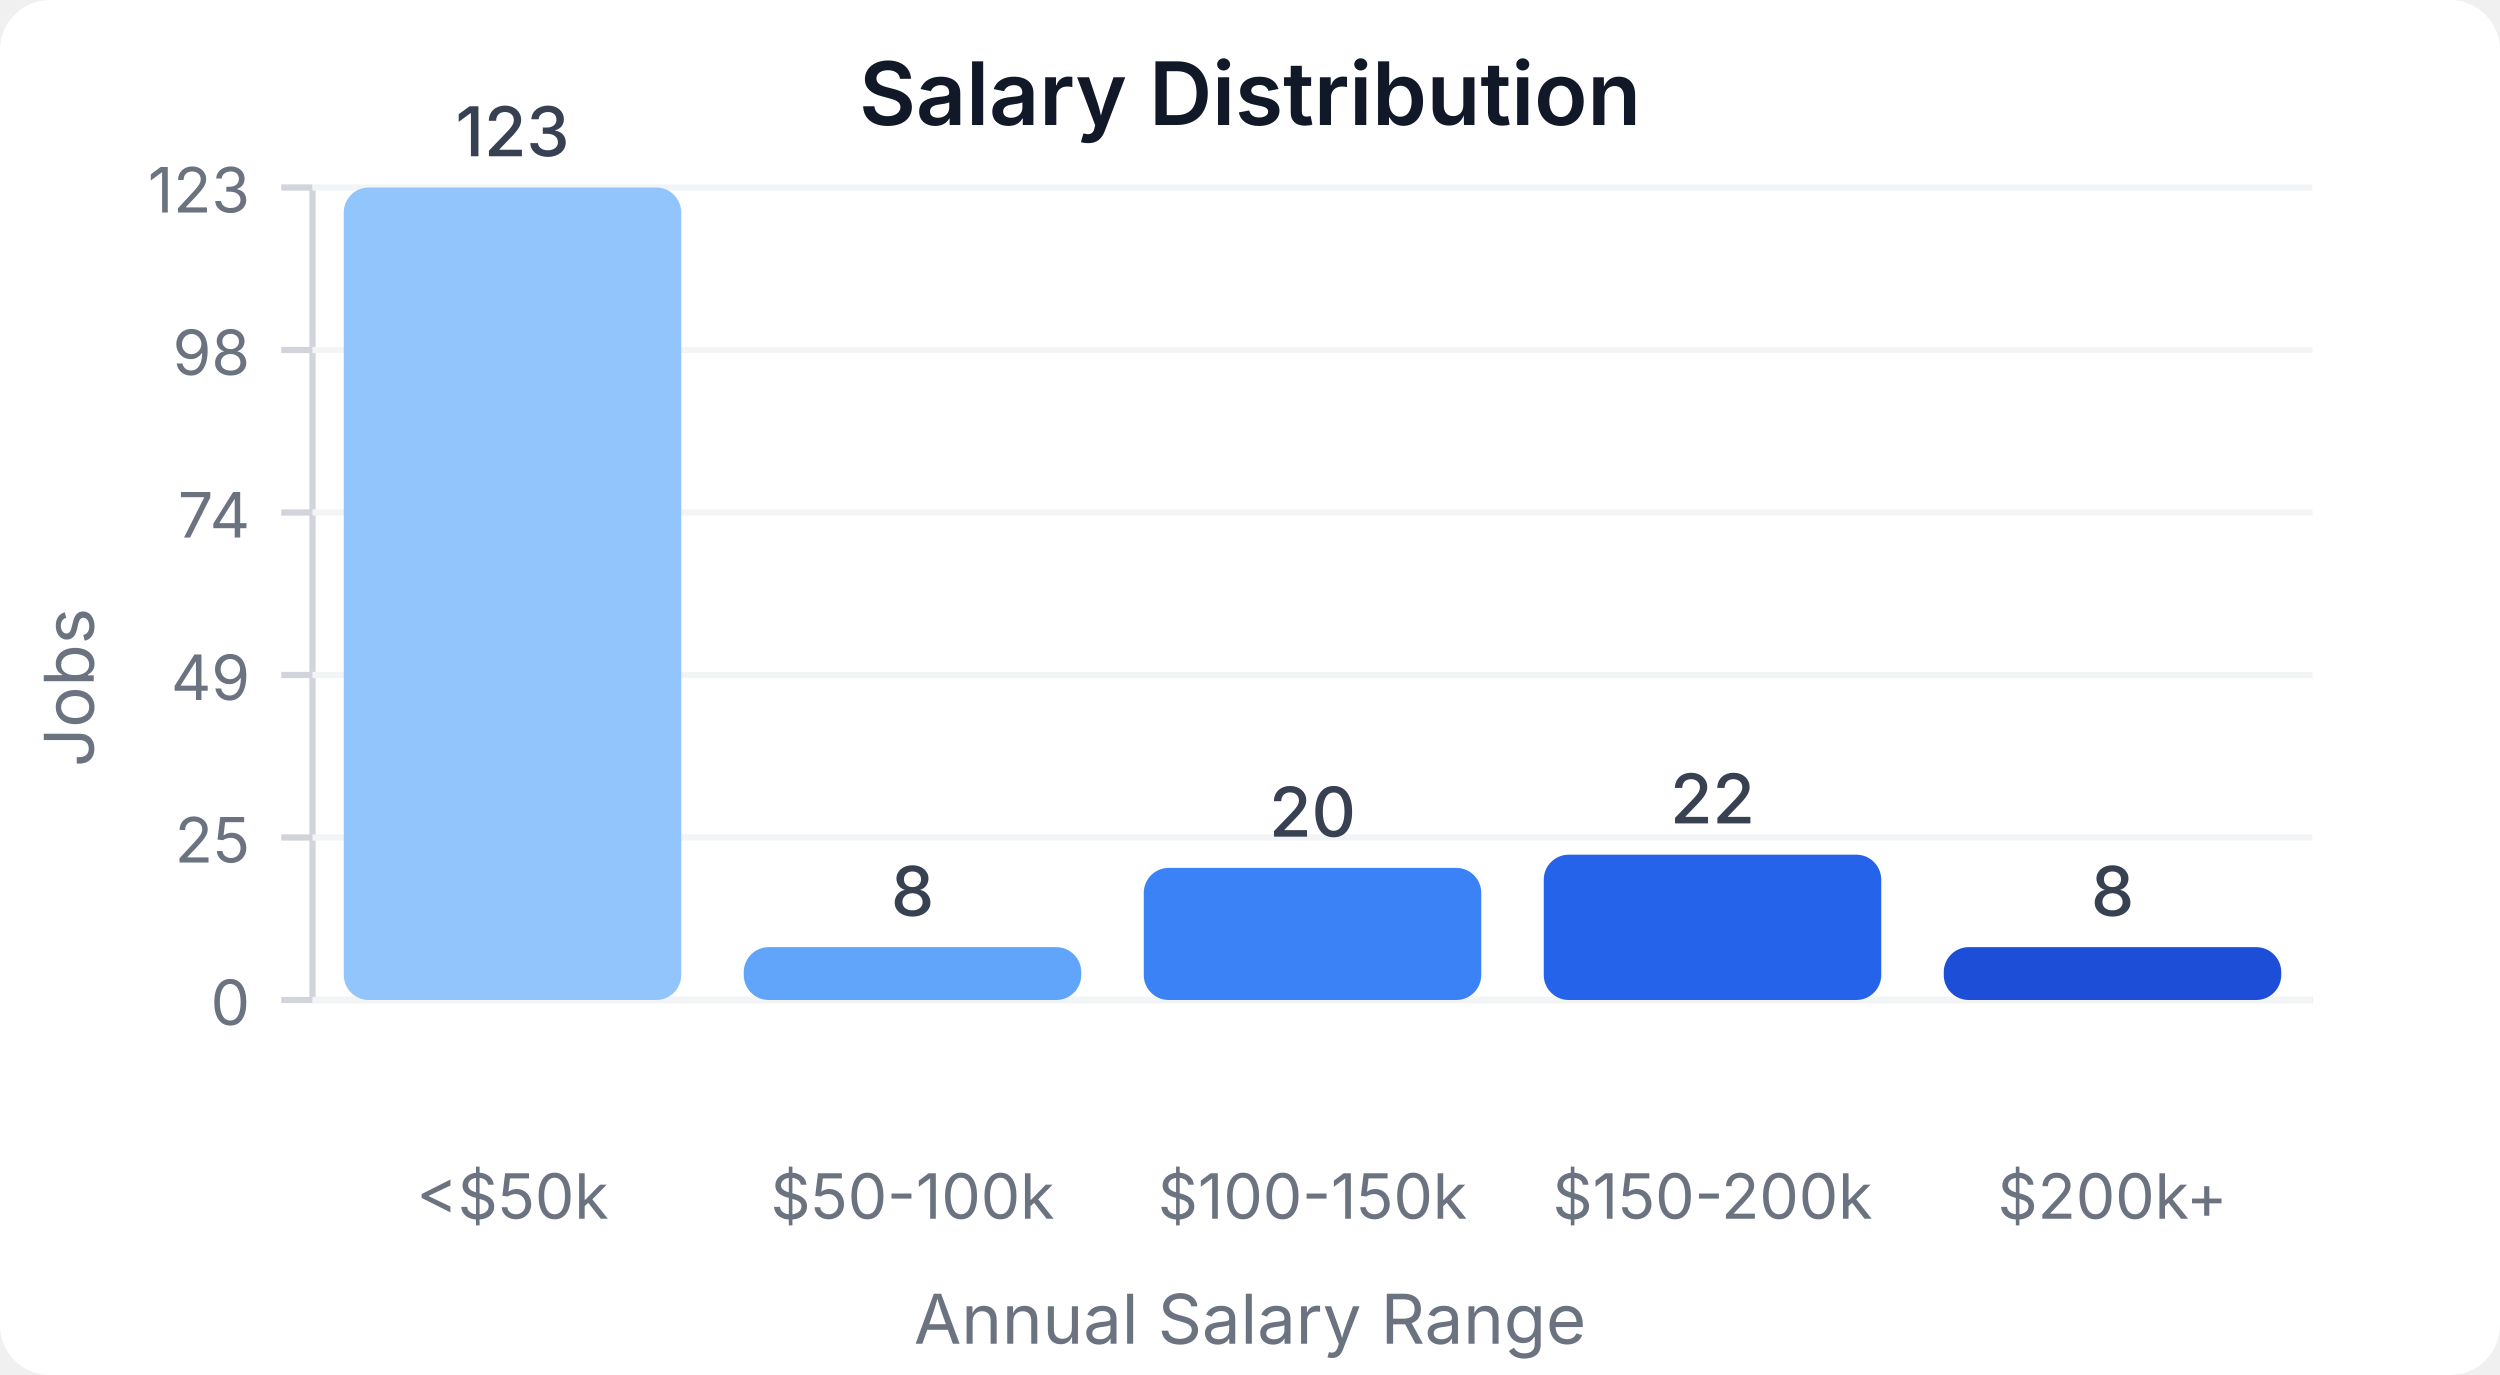
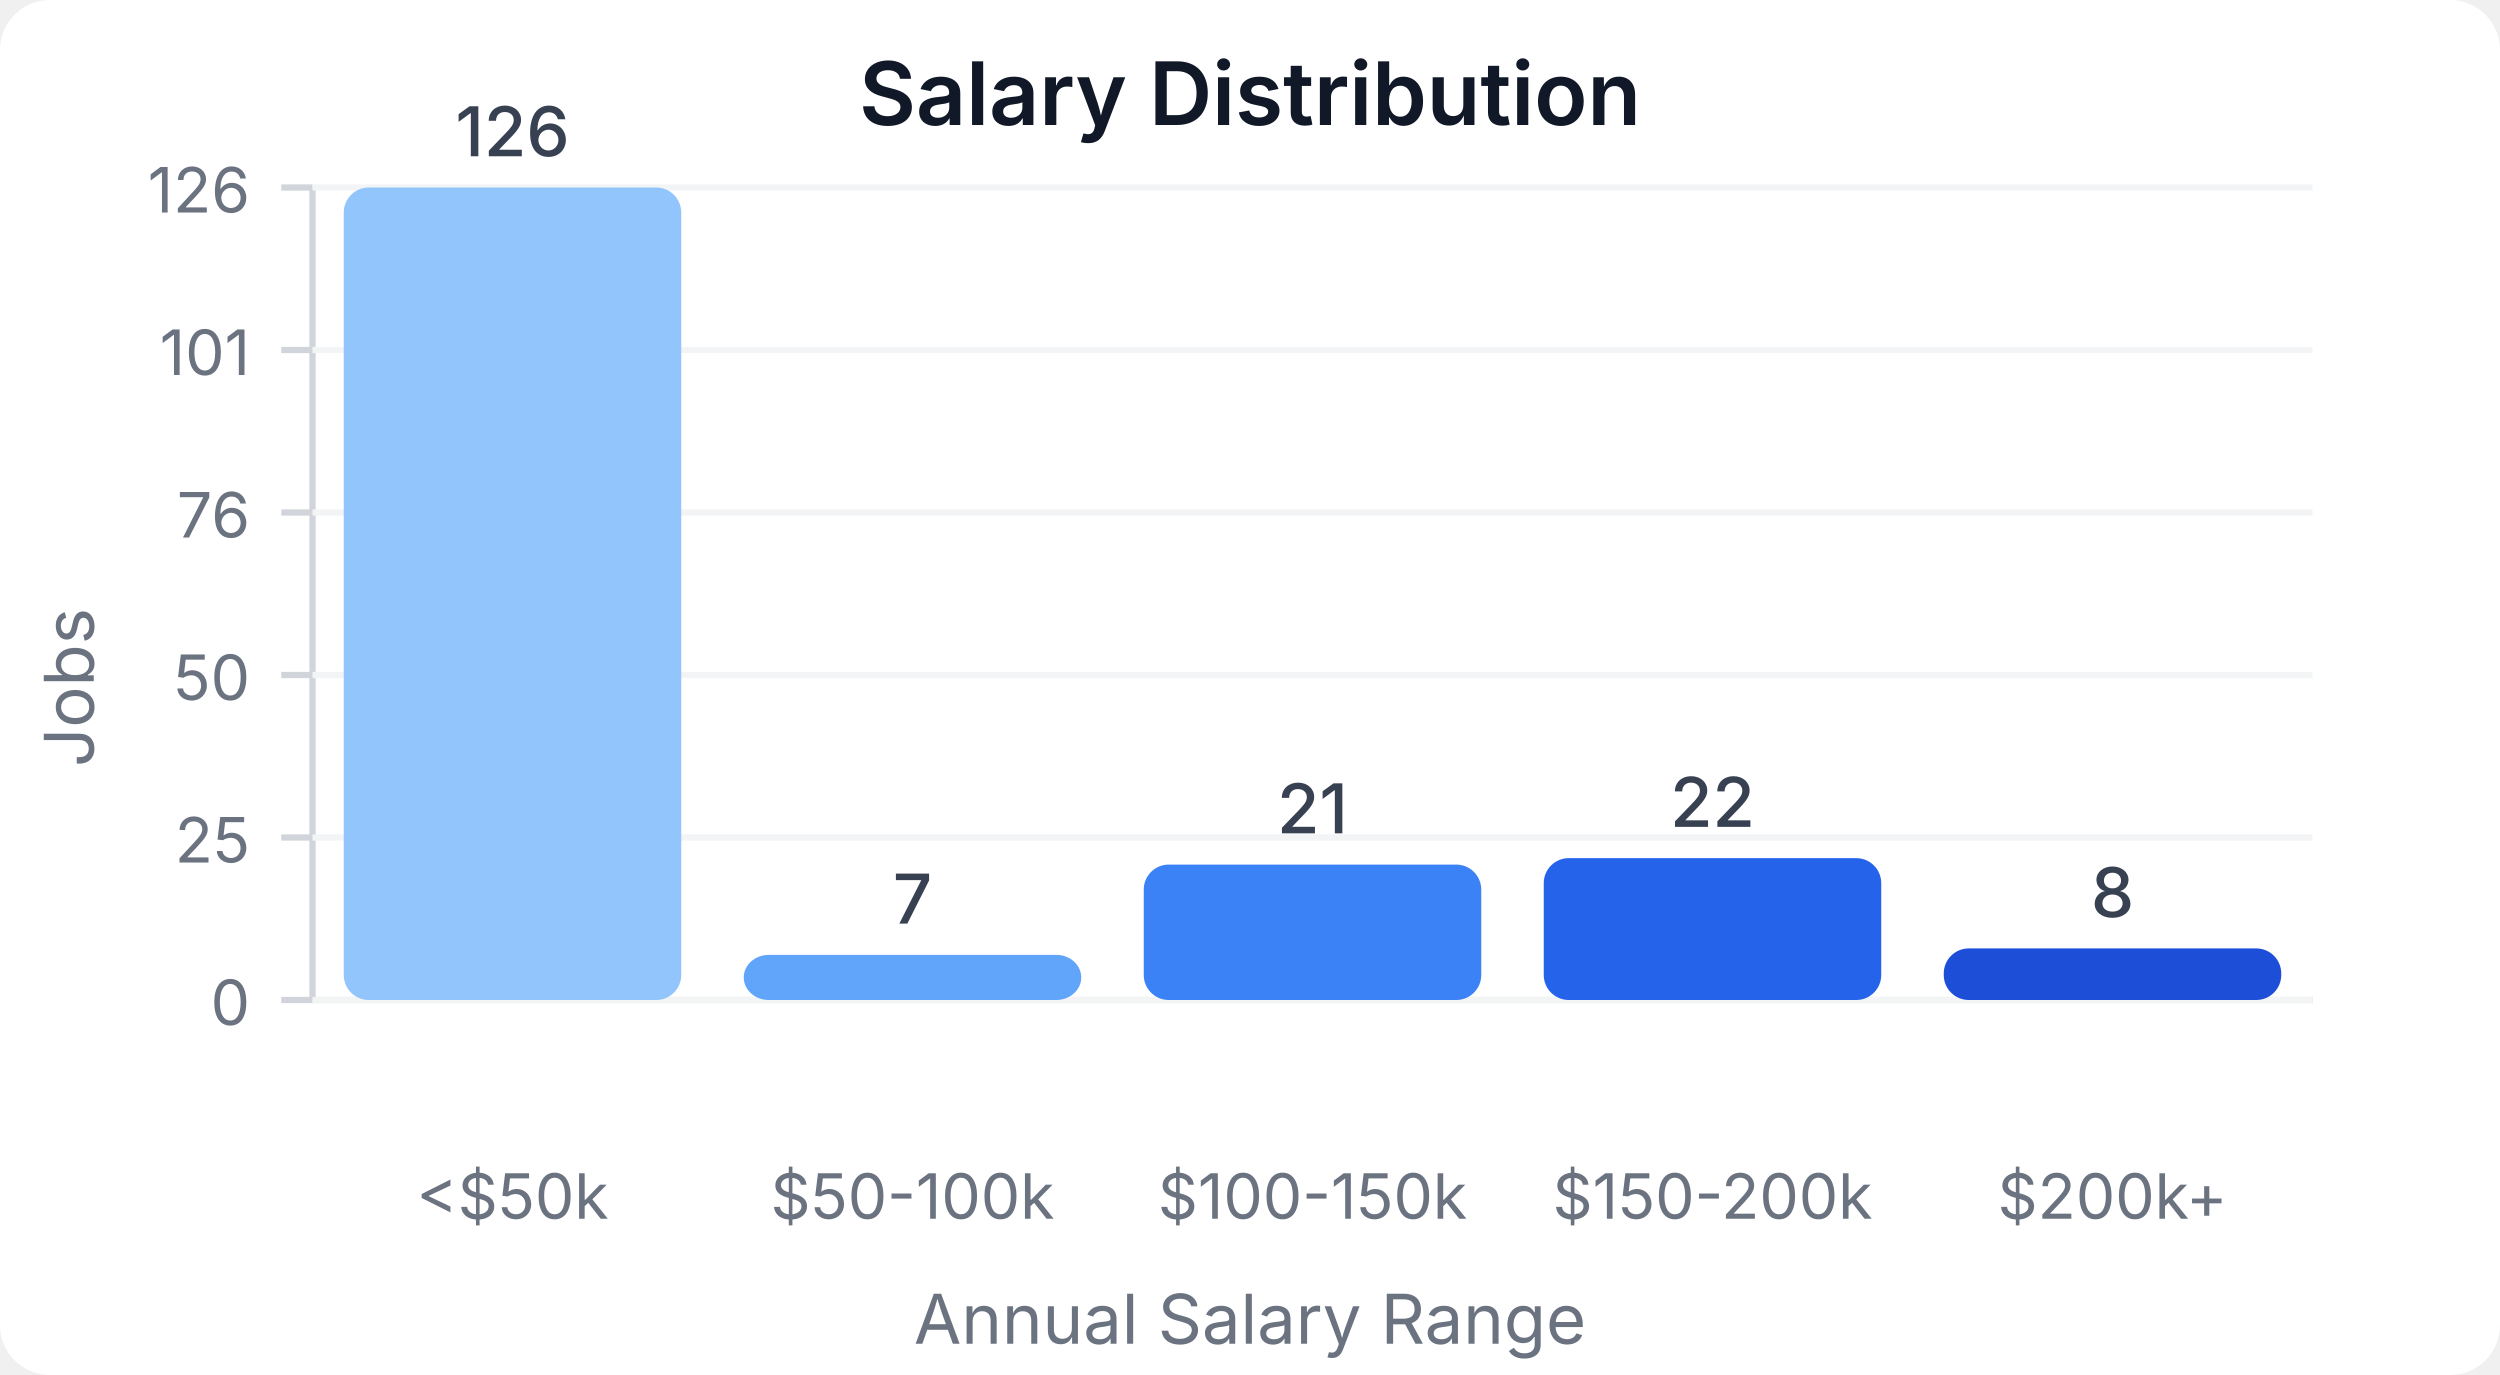
<svg xmlns="http://www.w3.org/2000/svg" width="400" height="220" viewBox="0 0 400 220">
  <style>
    text { font-family: system-ui, -apple-system, sans-serif; }
  </style>
  <rect width="400" height="220" fill="#ffffff" rx="8" />
  <text x="200" y="20" text-anchor="middle" font-size="14" font-weight="600" fill="#111827">Salary Distribution</text>
  <line x1="50" y1="30" x2="50" y2="160" stroke="#d1d5db" stroke-width="1" />
  <line x1="50" y1="160" x2="370" y2="160" stroke="#d1d5db" stroke-width="1" />
  <line x1="45" y1="160" x2="50" y2="160" stroke="#d1d5db" stroke-width="1" />
  <text x="40" y="164" text-anchor="end" font-size="10" fill="#6b7280">0</text>
  <line x1="50" y1="160" x2="370" y2="160" stroke="#f3f4f6" stroke-width="1" />
  <line x1="45" y1="134" x2="50" y2="134" stroke="#d1d5db" stroke-width="1" />
  <text x="40" y="138" text-anchor="end" font-size="10" fill="#6b7280">25</text>
  <line x1="50" y1="134" x2="370" y2="134" stroke="#f3f4f6" stroke-width="1" />
  <line x1="45" y1="108" x2="50" y2="108" stroke="#d1d5db" stroke-width="1" />
-   <text x="40" y="112" text-anchor="end" font-size="10" fill="#6b7280">49</text>
+   <text x="40" y="112" text-anchor="end" font-size="10" fill="#6b7280">50</text>
  <line x1="50" y1="108" x2="370" y2="108" stroke="#f3f4f6" stroke-width="1" />
  <line x1="45" y1="82" x2="50" y2="82" stroke="#d1d5db" stroke-width="1" />
-   <text x="40" y="86" text-anchor="end" font-size="10" fill="#6b7280">74</text>
+   <text x="40" y="86" text-anchor="end" font-size="10" fill="#6b7280">76</text>
  <line x1="50" y1="82" x2="370" y2="82" stroke="#f3f4f6" stroke-width="1" />
  <line x1="45" y1="56" x2="50" y2="56" stroke="#d1d5db" stroke-width="1" />
-   <text x="40" y="60" text-anchor="end" font-size="10" fill="#6b7280">98</text>
+   <text x="40" y="60" text-anchor="end" font-size="10" fill="#6b7280">101</text>
  <line x1="50" y1="56" x2="370" y2="56" stroke="#f3f4f6" stroke-width="1" />
  <line x1="45" y1="30" x2="50" y2="30" stroke="#d1d5db" stroke-width="1" />
-   <text x="40" y="34" text-anchor="end" font-size="10" fill="#6b7280">123</text>
+   <text x="40" y="34" text-anchor="end" font-size="10" fill="#6b7280">126</text>
  <line x1="50" y1="30" x2="370" y2="30" stroke="#f3f4f6" stroke-width="1" />
  <rect x="55" y="30" width="54" height="130" fill="#93c5fd" rx="4" />
-   <text x="82" y="25" text-anchor="middle" font-size="11" fill="#374151" font-weight="500">123</text>
+   <text x="82" y="25" text-anchor="middle" font-size="11" fill="#374151" font-weight="500">126</text>
  <text x="82" y="195" text-anchor="middle" font-size="10" fill="#6b7280">&lt;$50k</text>
-   <rect x="119" y="151.545" width="54" height="8.455" fill="#60a5fa" rx="4" />
-   <text x="146" y="146.545" text-anchor="middle" font-size="11" fill="#374151" font-weight="500">8</text>
+   <rect x="119" y="152.778" width="54" height="7.222" fill="#60a5fa" rx="4" />
+   <text x="146" y="147.778" text-anchor="middle" font-size="11" fill="#374151" font-weight="500">7</text>
  <text x="146" y="195" text-anchor="middle" font-size="10" fill="#6b7280">$50-100k</text>
-   <rect x="183" y="138.862" width="54" height="21.138" fill="#3b82f6" rx="4" />
-   <text x="210" y="133.862" text-anchor="middle" font-size="11" fill="#374151" font-weight="500">20</text>
+   <rect x="183" y="138.333" width="54" height="21.667" fill="#3b82f6" rx="4" />
+   <text x="210" y="133.333" text-anchor="middle" font-size="11" fill="#374151" font-weight="500">21</text>
  <text x="210" y="195" text-anchor="middle" font-size="10" fill="#6b7280">$100-150k</text>
-   <rect x="247" y="136.748" width="54" height="23.252" fill="#2563eb" rx="4" />
-   <text x="274" y="131.748" text-anchor="middle" font-size="11" fill="#374151" font-weight="500">22</text>
+   <rect x="247" y="137.302" width="54" height="22.698" fill="#2563eb" rx="4" />
+   <text x="274" y="132.302" text-anchor="middle" font-size="11" fill="#374151" font-weight="500">22</text>
  <text x="274" y="195" text-anchor="middle" font-size="10" fill="#6b7280">$150-200k</text>
-   <rect x="311" y="151.545" width="54" height="8.455" fill="#1d4ed8" rx="4" />
-   <text x="338" y="146.545" text-anchor="middle" font-size="11" fill="#374151" font-weight="500">8</text>
+   <rect x="311" y="151.746" width="54" height="8.254" fill="#1d4ed8" rx="4" />
+   <text x="338" y="146.746" text-anchor="middle" font-size="11" fill="#374151" font-weight="500">8</text>
  <text x="338" y="195" text-anchor="middle" font-size="10" fill="#6b7280">$200k+</text>
  <text x="15" y="110" text-anchor="middle" font-size="11" fill="#6b7280" transform="rotate(-90, 15, 110)">Jobs</text>
  <text x="200" y="215" text-anchor="middle" font-size="11" fill="#6b7280">Annual Salary Range</text>
</svg>
